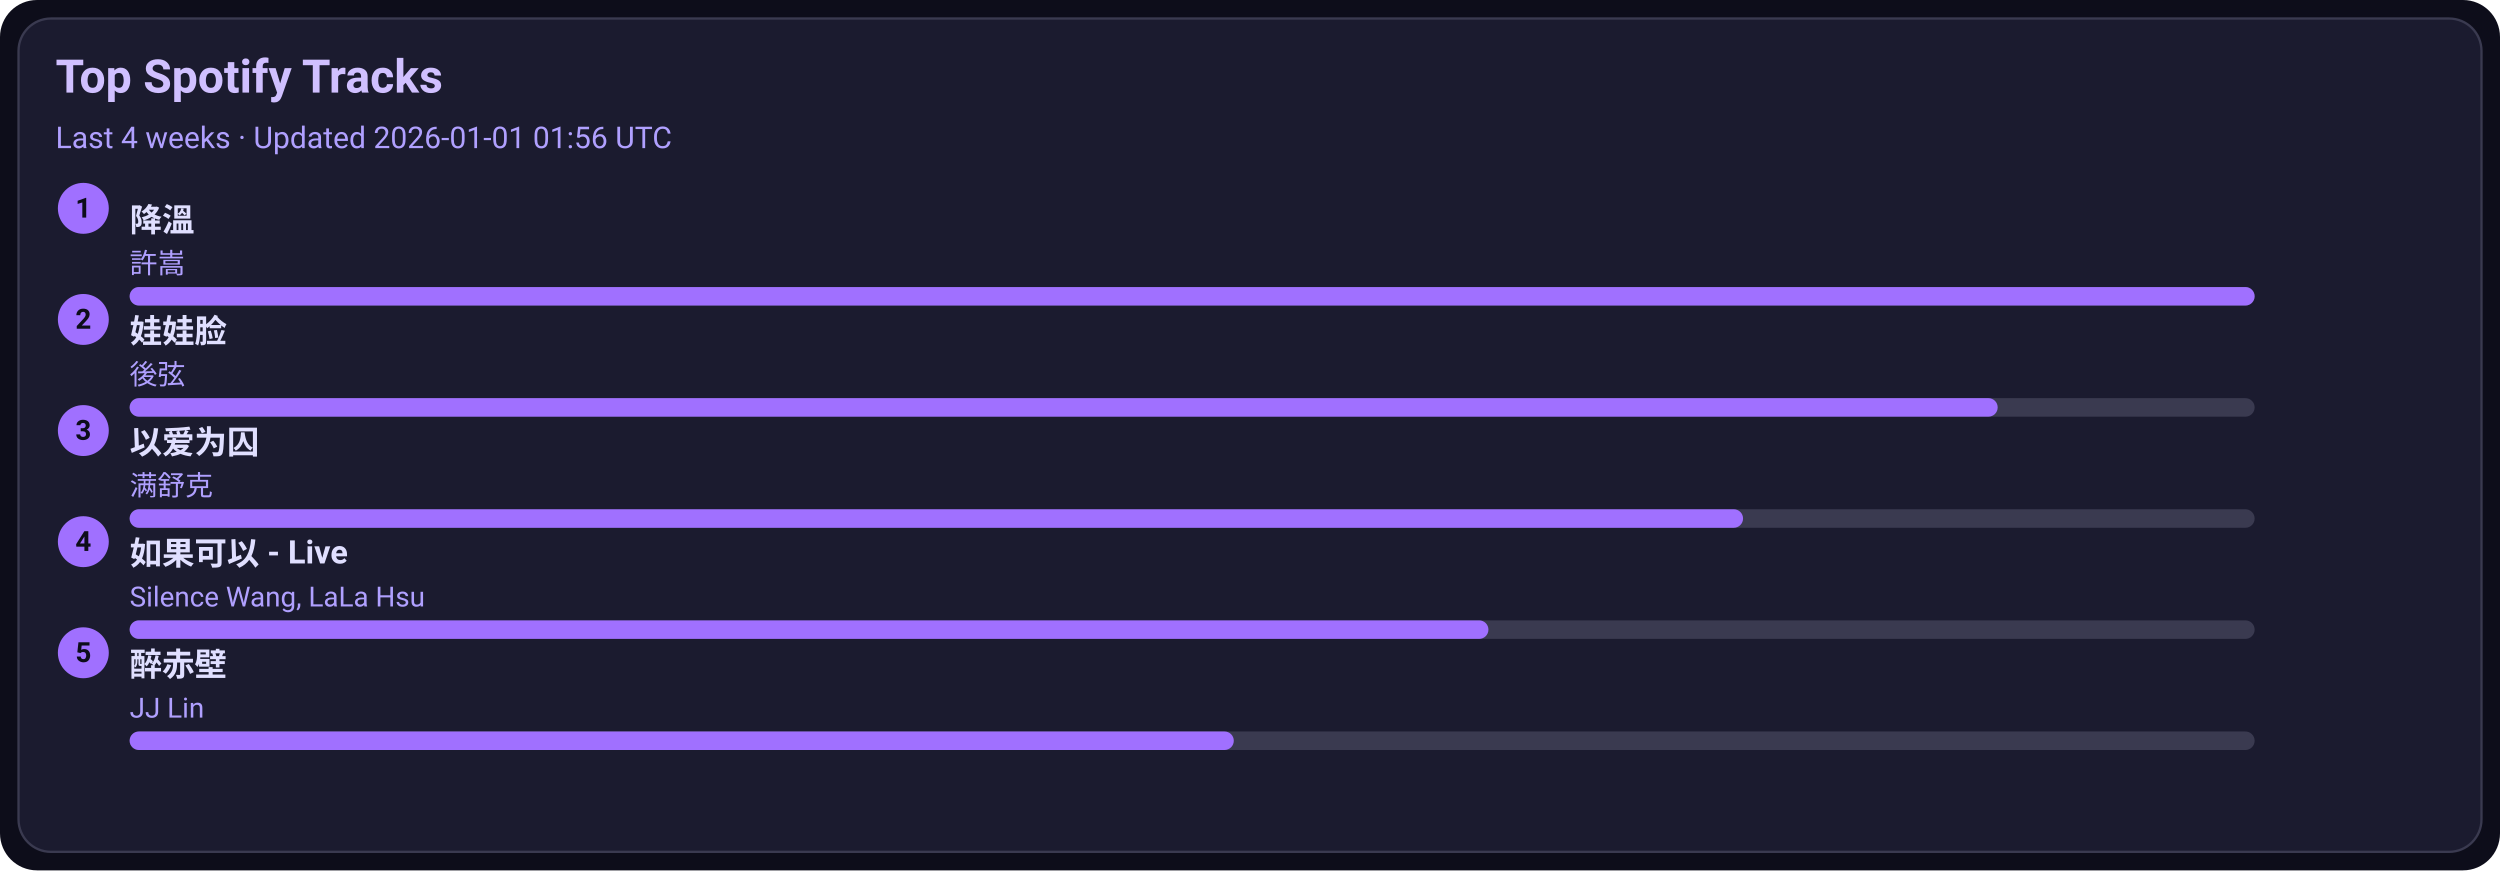
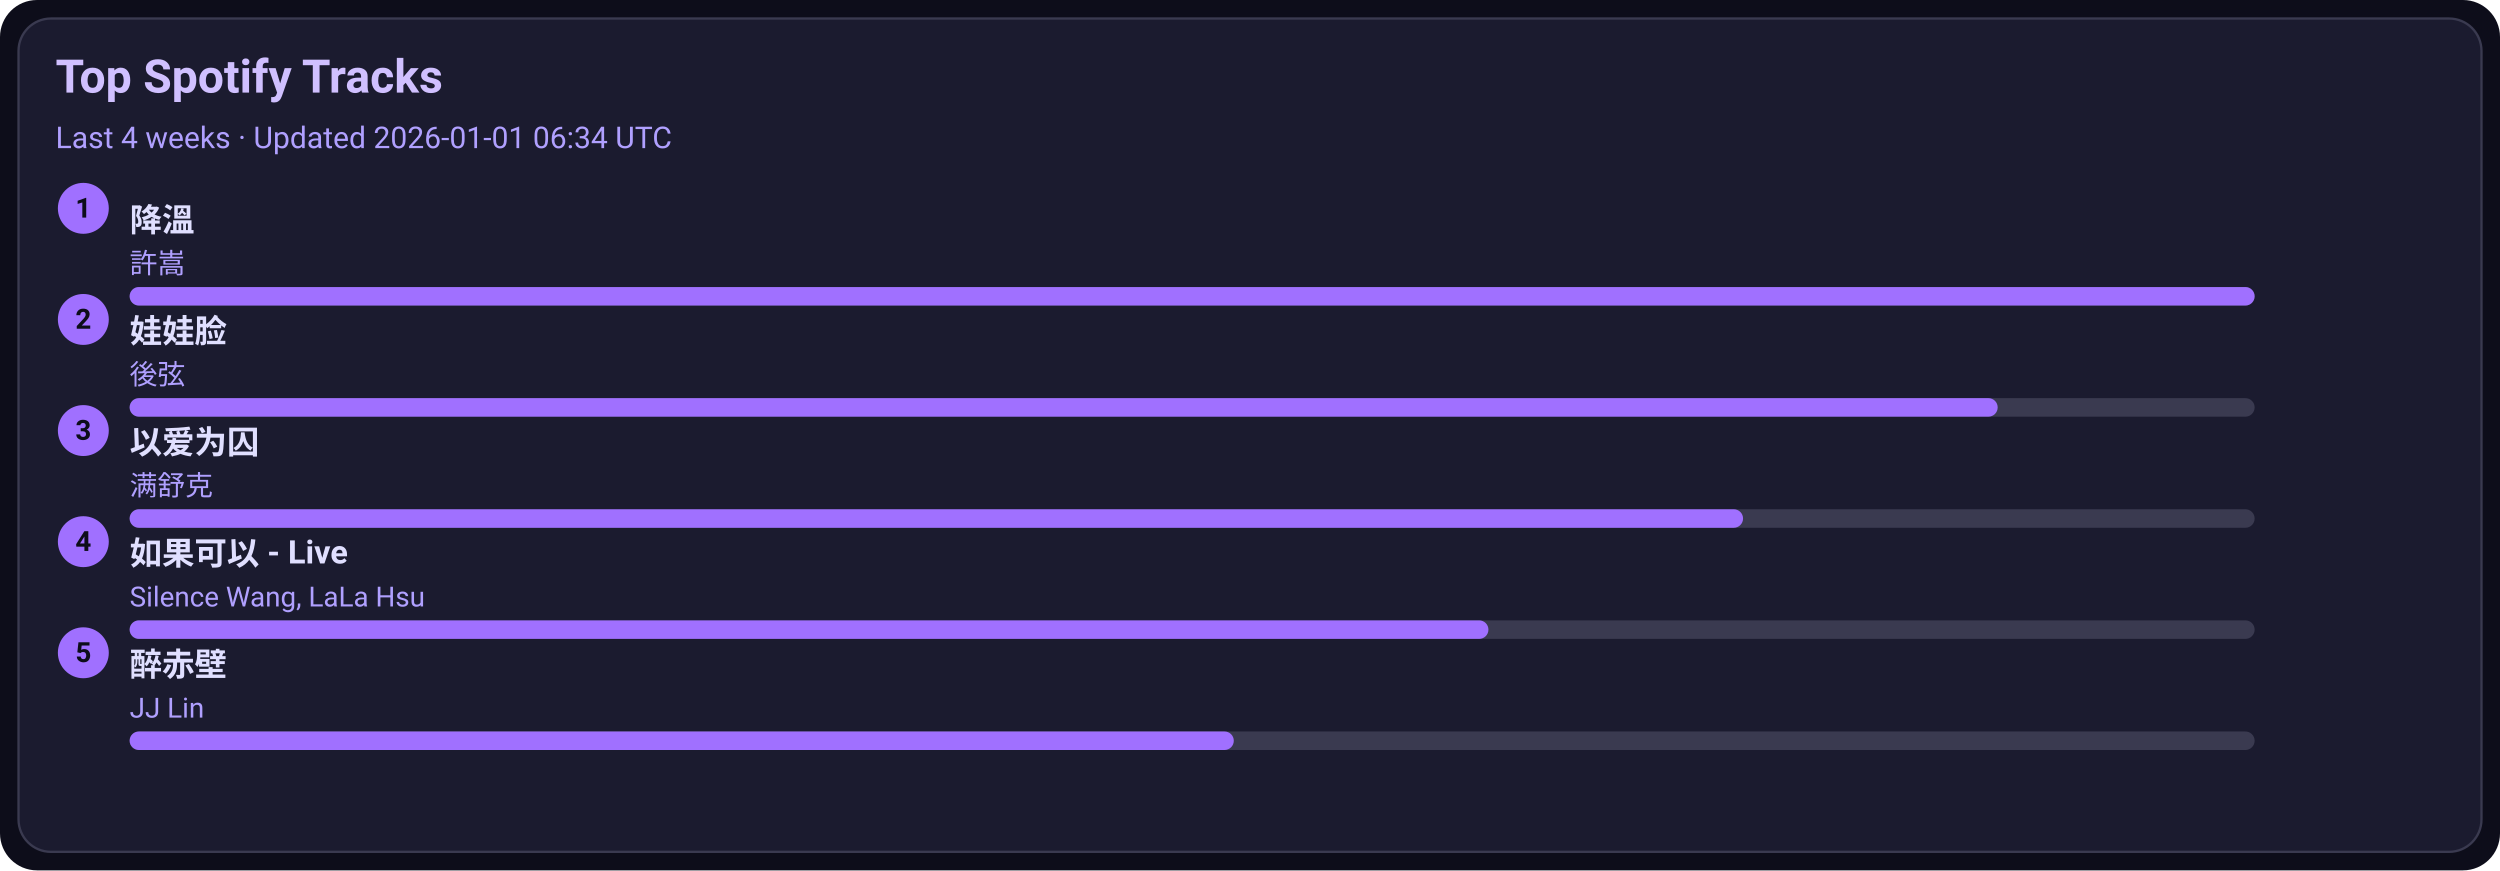
<svg xmlns="http://www.w3.org/2000/svg" width="1080" height="376" viewBox="0 0 1080 376">
  <style>text{font-family:-apple-system,BlinkMacSystemFont,Segoe UI,Roboto,Ubuntu,Helvetica Neue,Arial,Noto Sans,sans-serif}</style>
  <rect width="1080" height="376" rx="16" fill="#0d0d1a" />
  <rect x="8" y="8" width="1064" height="360" rx="14" fill="#1b1b2f" stroke="#3a3a50" />
  <text x="24" y="40" font-size="20" fill="#d0c0ff" font-weight="600">Top Spotify Tracks</text>
-   <text x="24" y="64" font-size="13" fill="#b0a0ff">Last 4 weeks · Updated 2026-01-01 01:56 UTC</text>
+   <text x="24" y="64" font-size="13" fill="#b0a0ff">Last 4 weeks · Updated 2026-01-01 06:34 UTC</text>
  <circle cx="36" cy="90" r="11" fill="#a070ff" />
  <text x="36" y="94" text-anchor="middle" font-size="12" fill="#0d0d1a" font-weight="700">1</text>
  <a href="https://open.spotify.com/track/2q9uhrOfyOnBa3oWR1PfYT" target="_blank" rel="noopener noreferrer">
    <text x="56" y="100" font-size="14" fill="#e0dfff" font-weight="600">降溫</text>
  </a>
  <text x="56" y="118" font-size="12" fill="#b0a0ff">許嵩</text>
  <rect x="56" y="124" width="918" height="8" rx="4" fill="#3a3a50" />
  <rect x="56" y="124" width="918" height="8" rx="4" fill="#a070ff" />
  <circle cx="36" cy="138" r="11" fill="#a070ff" />
  <text x="36" y="142" text-anchor="middle" font-size="12" fill="#0d0d1a" font-weight="700">2</text>
  <a href="https://open.spotify.com/track/08ouEICweFmqfgPJnRIQkE" target="_blank" rel="noopener noreferrer">
    <text x="56" y="148" font-size="14" fill="#e0dfff" font-weight="600">娃娃脸</text>
  </a>
  <text x="56" y="166" font-size="12" fill="#b0a0ff">後弦</text>
  <rect x="56" y="172" width="918" height="8" rx="4" fill="#3a3a50" />
  <rect x="56" y="172" width="807" height="8" rx="4" fill="#a070ff" />
  <circle cx="36" cy="186" r="11" fill="#a070ff" />
  <text x="36" y="190" text-anchor="middle" font-size="12" fill="#0d0d1a" font-weight="700">3</text>
  <a href="https://open.spotify.com/track/0RW2LEfGQK5BaIho6sSLqf" target="_blank" rel="noopener noreferrer">
    <text x="56" y="196" font-size="14" fill="#e0dfff" font-weight="600">以爱为囚</text>
  </a>
  <text x="56" y="214" font-size="12" fill="#b0a0ff">满舒克</text>
  <rect x="56" y="220" width="918" height="8" rx="4" fill="#3a3a50" />
  <rect x="56" y="220" width="697" height="8" rx="4" fill="#a070ff" />
  <circle cx="36" cy="234" r="11" fill="#a070ff" />
  <text x="36" y="238" text-anchor="middle" font-size="12" fill="#0d0d1a" font-weight="700">4</text>
  <a href="https://open.spotify.com/track/6IF65dJzfmPcX7jwDegwoo" target="_blank" rel="noopener noreferrer">
    <text x="56" y="244" font-size="14" fill="#e0dfff" font-weight="600">如果可以 - Live</text>
  </a>
  <text x="56" y="262" font-size="12" fill="#b0a0ff">Silence Wang, LaLa Hsu</text>
  <rect x="56" y="268" width="918" height="8" rx="4" fill="#3a3a50" />
  <rect x="56" y="268" width="587" height="8" rx="4" fill="#a070ff" />
  <circle cx="36" cy="282" r="11" fill="#a070ff" />
  <text x="36" y="286" text-anchor="middle" font-size="12" fill="#0d0d1a" font-weight="700">5</text>
  <a href="https://open.spotify.com/track/69lAYqbyHL1A0gctdLd9WV" target="_blank" rel="noopener noreferrer">
    <text x="56" y="292" font-size="14" fill="#e0dfff" font-weight="600">醉赤壁</text>
  </a>
  <text x="56" y="310" font-size="12" fill="#b0a0ff">JJ Lin</text>
  <rect x="56" y="316" width="918" height="8" rx="4" fill="#3a3a50" />
  <rect x="56" y="316" width="477" height="8" rx="4" fill="#a070ff" />
</svg>
